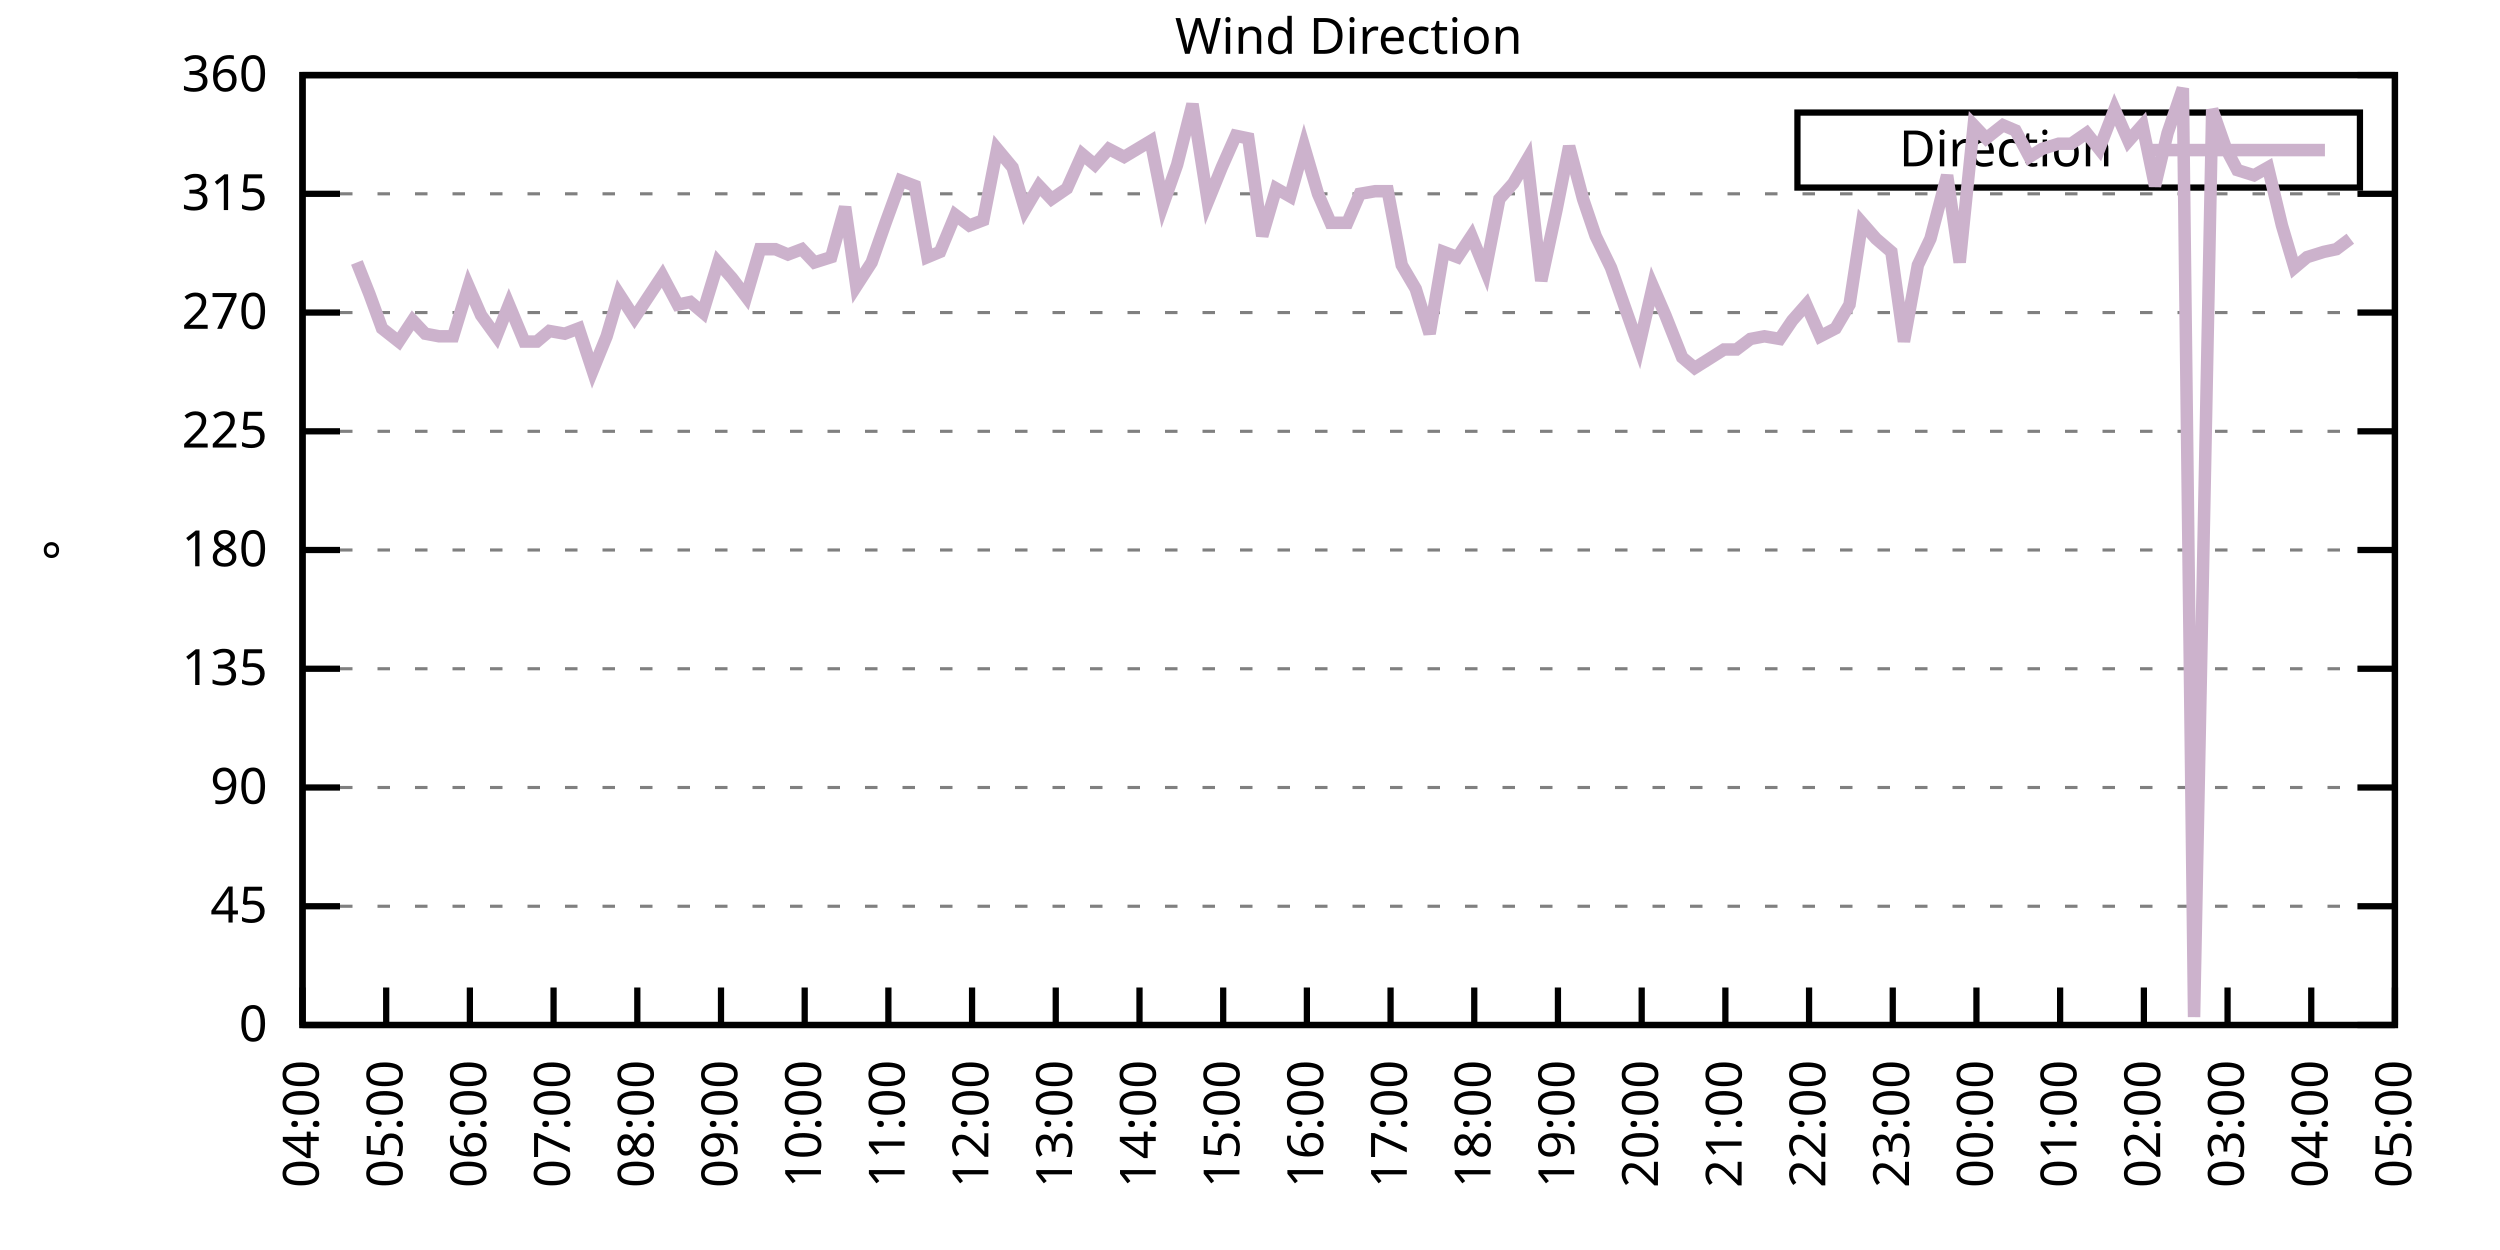
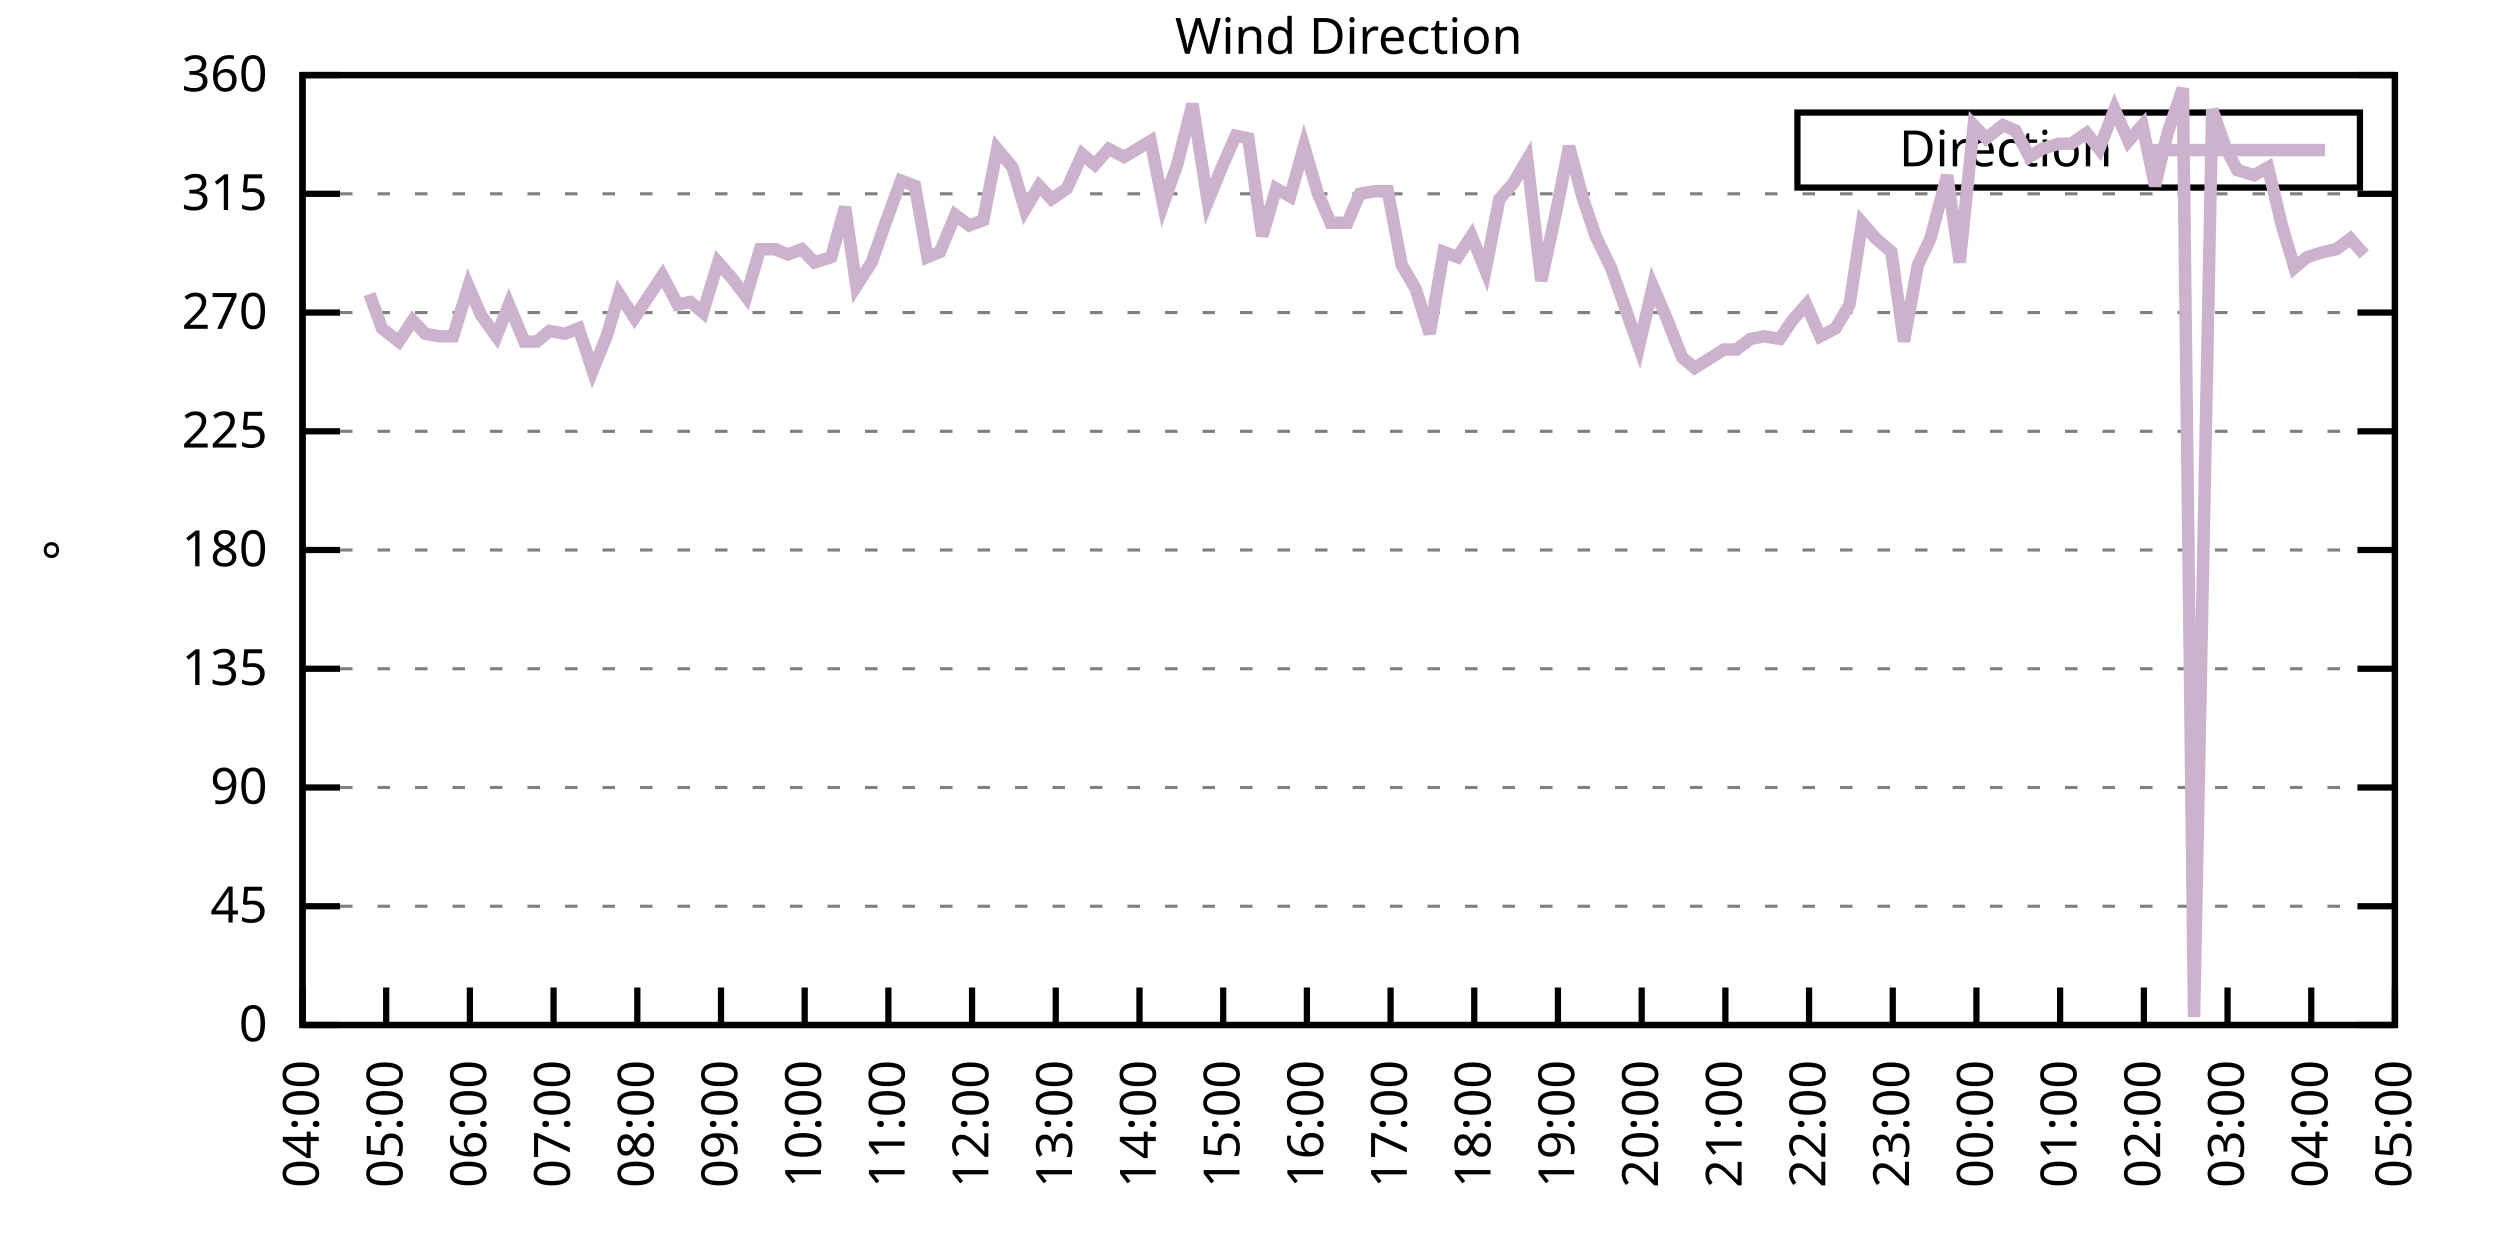
<svg xmlns="http://www.w3.org/2000/svg" xmlns:xlink="http://www.w3.org/1999/xlink" width="400" height="200" viewBox="0 0 400 200">
  <g id="gnuplot_canvas">
    <rect x="0" y="0" width="400" height="200" fill="none" />
    <defs>
      <circle id="gpDot" r="0.5" stroke-width="0.5" stroke="currentColor" />
      <path id="gpPt0" stroke-width="0.333" stroke="currentColor" d="M-1,0 h2 M0,-1 v2" />
      <path id="gpPt1" stroke-width="0.333" stroke="currentColor" d="M-1,-1 L1,1 M1,-1 L-1,1" />
      <path id="gpPt2" stroke-width="0.333" stroke="currentColor" d="M-1,0 L1,0 M0,-1 L0,1 M-1,-1 L1,1 M-1,1 L1,-1" />
      <rect id="gpPt3" stroke-width="0.333" stroke="currentColor" x="-1" y="-1" width="2" height="2" />
      <rect id="gpPt4" stroke-width="0.333" stroke="currentColor" fill="currentColor" x="-1" y="-1" width="2" height="2" />
      <circle id="gpPt5" stroke-width="0.333" stroke="currentColor" cx="0" cy="0" r="1" />
      <use xlink:href="#gpPt5" id="gpPt6" fill="currentColor" stroke="none" />
      <path id="gpPt7" stroke-width="0.333" stroke="currentColor" d="M0,-1.33 L-1.33,0.67 L1.33,0.67 z" />
      <use xlink:href="#gpPt7" id="gpPt8" fill="currentColor" stroke="none" />
      <use xlink:href="#gpPt7" id="gpPt9" stroke="currentColor" transform="rotate(180)" />
      <use xlink:href="#gpPt9" id="gpPt10" fill="currentColor" stroke="none" />
      <use xlink:href="#gpPt3" id="gpPt11" stroke="currentColor" transform="rotate(45)" />
      <use xlink:href="#gpPt11" id="gpPt12" fill="currentColor" stroke="none" />
      <path id="gpPt13" stroke-width="0.333" stroke="currentColor" d="M0,1.330 L1.265,0.411 L0.782,-1.067 L-0.782,-1.076 L-1.265,0.411 z" />
      <use xlink:href="#gpPt13" id="gpPt14" fill="currentColor" stroke="none" />
      <filter id="textbox" filterUnits="objectBoundingBox" x="0" y="0" height="1" width="1">
        <feFlood flood-color="white" flood-opacity="1" result="bgnd" />
        <feComposite in="SourceGraphic" in2="bgnd" operator="atop" />
      </filter>
      <filter id="greybox" filterUnits="objectBoundingBox" x="0" y="0" height="1" width="1">
        <feFlood flood-color="lightgrey" flood-opacity="1" result="grey" />
        <feComposite in="SourceGraphic" in2="grey" operator="atop" />
      </filter>
    </defs>
    <g fill="none" color="white" stroke="currentColor" stroke-width="1.00" stroke-linecap="butt" stroke-linejoin="miter">
</g>
    <g fill="none" color="black" stroke="currentColor" stroke-width="1.00" stroke-linecap="butt" stroke-linejoin="miter">
      <g stroke="none" shape-rendering="crispEdges">
        <polygon fill="rgb(255, 255, 255)" points="48.40,164.00 383.18,164.00 383.18,12.02 48.40,12.02 " />
      </g>
    </g>
    <g fill="none" color="black" stroke="currentColor" stroke-width="1.00" stroke-linecap="butt" stroke-linejoin="miter">
</g>
    <g fill="none" color="black" stroke="black" stroke-width="0.50" stroke-linecap="butt" stroke-linejoin="miter">
</g>
    <g fill="none" color="gray" stroke="currentColor" stroke-width="0.50" stroke-linecap="butt" stroke-linejoin="miter">
      <path stroke="gray" stroke-dasharray="2,4" class="gridline" d="M48.40,164.00 L383.19,164.00  " />
    </g>
    <g fill="none" color="gray" stroke="gray" stroke-width="1.00" stroke-linecap="butt" stroke-linejoin="miter">
</g>
    <g fill="none" color="black" stroke="currentColor" stroke-width="1.00" stroke-linecap="butt" stroke-linejoin="miter">
      <path stroke="black" d="M48.40,164.00 L54.40,164.00 M383.19,164.00 L377.19,164.00  " />
      <g transform="translate(42.80,166.60)" stroke="none" fill="black" font-family="Sans" font-size="8.00" text-anchor="end">
        <text>
          <tspan font-family="Sans"> 0</tspan>
        </text>
      </g>
    </g>
    <g fill="none" color="black" stroke="currentColor" stroke-width="1.00" stroke-linecap="butt" stroke-linejoin="miter">
</g>
    <g fill="none" color="black" stroke="black" stroke-width="0.50" stroke-linecap="butt" stroke-linejoin="miter">
</g>
    <g fill="none" color="gray" stroke="currentColor" stroke-width="0.50" stroke-linecap="butt" stroke-linejoin="miter">
      <path stroke="gray" stroke-dasharray="2,4" class="gridline" d="M48.40,145.00 L383.19,145.00  " />
    </g>
    <g fill="none" color="gray" stroke="gray" stroke-width="1.00" stroke-linecap="butt" stroke-linejoin="miter">
</g>
    <g fill="none" color="black" stroke="currentColor" stroke-width="1.00" stroke-linecap="butt" stroke-linejoin="miter">
      <path stroke="black" d="M48.40,145.00 L54.40,145.00 M383.19,145.00 L377.19,145.00  " />
      <g transform="translate(42.80,147.60)" stroke="none" fill="black" font-family="Sans" font-size="8.00" text-anchor="end">
        <text>
          <tspan font-family="Sans"> 45</tspan>
        </text>
      </g>
    </g>
    <g fill="none" color="black" stroke="currentColor" stroke-width="1.00" stroke-linecap="butt" stroke-linejoin="miter">
</g>
    <g fill="none" color="black" stroke="black" stroke-width="0.50" stroke-linecap="butt" stroke-linejoin="miter">
</g>
    <g fill="none" color="gray" stroke="currentColor" stroke-width="0.50" stroke-linecap="butt" stroke-linejoin="miter">
      <path stroke="gray" stroke-dasharray="2,4" class="gridline" d="M48.40,126.00 L383.19,126.00  " />
    </g>
    <g fill="none" color="gray" stroke="gray" stroke-width="1.00" stroke-linecap="butt" stroke-linejoin="miter">
</g>
    <g fill="none" color="black" stroke="currentColor" stroke-width="1.00" stroke-linecap="butt" stroke-linejoin="miter">
      <path stroke="black" d="M48.40,126.00 L54.40,126.00 M383.19,126.00 L377.19,126.00  " />
      <g transform="translate(42.80,128.60)" stroke="none" fill="black" font-family="Sans" font-size="8.00" text-anchor="end">
        <text>
          <tspan font-family="Sans"> 90</tspan>
        </text>
      </g>
    </g>
    <g fill="none" color="black" stroke="currentColor" stroke-width="1.00" stroke-linecap="butt" stroke-linejoin="miter">
</g>
    <g fill="none" color="black" stroke="black" stroke-width="0.50" stroke-linecap="butt" stroke-linejoin="miter">
</g>
    <g fill="none" color="gray" stroke="currentColor" stroke-width="0.50" stroke-linecap="butt" stroke-linejoin="miter">
      <path stroke="gray" stroke-dasharray="2,4" class="gridline" d="M48.40,107.00 L383.19,107.00  " />
    </g>
    <g fill="none" color="gray" stroke="gray" stroke-width="1.00" stroke-linecap="butt" stroke-linejoin="miter">
</g>
    <g fill="none" color="black" stroke="currentColor" stroke-width="1.00" stroke-linecap="butt" stroke-linejoin="miter">
      <path stroke="black" d="M48.40,107.00 L54.40,107.00 M383.19,107.00 L377.19,107.00  " />
      <g transform="translate(42.80,109.60)" stroke="none" fill="black" font-family="Sans" font-size="8.00" text-anchor="end">
        <text>
          <tspan font-family="Sans"> 135</tspan>
        </text>
      </g>
    </g>
    <g fill="none" color="black" stroke="currentColor" stroke-width="1.00" stroke-linecap="butt" stroke-linejoin="miter">
</g>
    <g fill="none" color="black" stroke="black" stroke-width="0.50" stroke-linecap="butt" stroke-linejoin="miter">
</g>
    <g fill="none" color="gray" stroke="currentColor" stroke-width="0.50" stroke-linecap="butt" stroke-linejoin="miter">
      <path stroke="gray" stroke-dasharray="2,4" class="gridline" d="M48.40,88.00 L383.19,88.00  " />
    </g>
    <g fill="none" color="gray" stroke="gray" stroke-width="1.00" stroke-linecap="butt" stroke-linejoin="miter">
</g>
    <g fill="none" color="black" stroke="currentColor" stroke-width="1.00" stroke-linecap="butt" stroke-linejoin="miter">
      <path stroke="black" d="M48.40,88.00 L54.40,88.00 M383.19,88.00 L377.19,88.00  " />
      <g transform="translate(42.80,90.60)" stroke="none" fill="black" font-family="Sans" font-size="8.00" text-anchor="end">
        <text>
          <tspan font-family="Sans"> 180</tspan>
        </text>
      </g>
    </g>
    <g fill="none" color="black" stroke="currentColor" stroke-width="1.00" stroke-linecap="butt" stroke-linejoin="miter">
</g>
    <g fill="none" color="black" stroke="black" stroke-width="0.50" stroke-linecap="butt" stroke-linejoin="miter">
</g>
    <g fill="none" color="gray" stroke="currentColor" stroke-width="0.50" stroke-linecap="butt" stroke-linejoin="miter">
      <path stroke="gray" stroke-dasharray="2,4" class="gridline" d="M48.40,69.01 L383.19,69.01  " />
    </g>
    <g fill="none" color="gray" stroke="gray" stroke-width="1.00" stroke-linecap="butt" stroke-linejoin="miter">
</g>
    <g fill="none" color="black" stroke="currentColor" stroke-width="1.00" stroke-linecap="butt" stroke-linejoin="miter">
      <path stroke="black" d="M48.40,69.01 L54.40,69.01 M383.19,69.01 L377.19,69.01  " />
      <g transform="translate(42.80,71.61)" stroke="none" fill="black" font-family="Sans" font-size="8.00" text-anchor="end">
        <text>
          <tspan font-family="Sans"> 225</tspan>
        </text>
      </g>
    </g>
    <g fill="none" color="black" stroke="currentColor" stroke-width="1.00" stroke-linecap="butt" stroke-linejoin="miter">
</g>
    <g fill="none" color="black" stroke="black" stroke-width="0.50" stroke-linecap="butt" stroke-linejoin="miter">
</g>
    <g fill="none" color="gray" stroke="currentColor" stroke-width="0.50" stroke-linecap="butt" stroke-linejoin="miter">
      <path stroke="gray" stroke-dasharray="2,4" class="gridline" d="M48.40,50.01 L383.19,50.01  " />
    </g>
    <g fill="none" color="gray" stroke="gray" stroke-width="1.00" stroke-linecap="butt" stroke-linejoin="miter">
</g>
    <g fill="none" color="black" stroke="currentColor" stroke-width="1.00" stroke-linecap="butt" stroke-linejoin="miter">
      <path stroke="black" d="M48.40,50.01 L54.40,50.01 M383.19,50.01 L377.19,50.01  " />
      <g transform="translate(42.80,52.61)" stroke="none" fill="black" font-family="Sans" font-size="8.00" text-anchor="end">
        <text>
          <tspan font-family="Sans"> 270</tspan>
        </text>
      </g>
    </g>
    <g fill="none" color="black" stroke="currentColor" stroke-width="1.00" stroke-linecap="butt" stroke-linejoin="miter">
</g>
    <g fill="none" color="black" stroke="black" stroke-width="0.50" stroke-linecap="butt" stroke-linejoin="miter">
</g>
    <g fill="none" color="gray" stroke="currentColor" stroke-width="0.50" stroke-linecap="butt" stroke-linejoin="miter">
      <path stroke="gray" stroke-dasharray="2,4" class="gridline" d="M48.40,31.01 L383.19,31.01  " />
    </g>
    <g fill="none" color="gray" stroke="gray" stroke-width="1.00" stroke-linecap="butt" stroke-linejoin="miter">
</g>
    <g fill="none" color="black" stroke="currentColor" stroke-width="1.00" stroke-linecap="butt" stroke-linejoin="miter">
      <path stroke="black" d="M48.40,31.01 L54.40,31.01 M383.19,31.01 L377.19,31.01  " />
      <g transform="translate(42.80,33.61)" stroke="none" fill="black" font-family="Sans" font-size="8.00" text-anchor="end">
        <text>
          <tspan font-family="Sans"> 315</tspan>
        </text>
      </g>
    </g>
    <g fill="none" color="black" stroke="currentColor" stroke-width="1.00" stroke-linecap="butt" stroke-linejoin="miter">
</g>
    <g fill="none" color="black" stroke="black" stroke-width="0.50" stroke-linecap="butt" stroke-linejoin="miter">
</g>
    <g fill="none" color="gray" stroke="currentColor" stroke-width="0.50" stroke-linecap="butt" stroke-linejoin="miter">
      <path stroke="gray" stroke-dasharray="2,4" class="gridline" d="M48.40,12.01 L383.19,12.01  " />
    </g>
    <g fill="none" color="gray" stroke="gray" stroke-width="1.00" stroke-linecap="butt" stroke-linejoin="miter">
</g>
    <g fill="none" color="black" stroke="currentColor" stroke-width="1.00" stroke-linecap="butt" stroke-linejoin="miter">
      <path stroke="black" d="M48.40,12.01 L54.40,12.01 M383.19,12.01 L377.19,12.01  " />
      <g transform="translate(42.80,14.61)" stroke="none" fill="black" font-family="Sans" font-size="8.00" text-anchor="end">
        <text>
          <tspan font-family="Sans"> 360</tspan>
        </text>
      </g>
    </g>
    <g fill="none" color="black" stroke="currentColor" stroke-width="1.00" stroke-linecap="butt" stroke-linejoin="miter">
      <path stroke="black" d="M48.40,164.00 L48.40,158.00  " />
      <g transform="translate(51.00,169.60) rotate(270.00)" stroke="none" fill="black" font-family="Sans" font-size="8.00" text-anchor="end">
        <text>
          <tspan font-family="Sans">04:00</tspan>
        </text>
      </g>
    </g>
    <g fill="none" color="black" stroke="currentColor" stroke-width="1.00" stroke-linecap="butt" stroke-linejoin="miter">
      <path stroke="black" d="M61.79,164.00 L61.79,158.00  " />
      <g transform="translate(64.39,169.60) rotate(270.00)" stroke="none" fill="black" font-family="Sans" font-size="8.00" text-anchor="end">
        <text>
          <tspan font-family="Sans">05:00</tspan>
        </text>
      </g>
    </g>
    <g fill="none" color="black" stroke="currentColor" stroke-width="1.00" stroke-linecap="butt" stroke-linejoin="miter">
      <path stroke="black" d="M75.18,164.00 L75.18,158.00  " />
      <g transform="translate(77.78,169.60) rotate(270.00)" stroke="none" fill="black" font-family="Sans" font-size="8.00" text-anchor="end">
        <text>
          <tspan font-family="Sans">06:00</tspan>
        </text>
      </g>
    </g>
    <g fill="none" color="black" stroke="currentColor" stroke-width="1.00" stroke-linecap="butt" stroke-linejoin="miter">
      <path stroke="black" d="M88.57,164.00 L88.57,158.00  " />
      <g transform="translate(91.17,169.60) rotate(270.00)" stroke="none" fill="black" font-family="Sans" font-size="8.00" text-anchor="end">
        <text>
          <tspan font-family="Sans">07:00</tspan>
        </text>
      </g>
    </g>
    <g fill="none" color="black" stroke="currentColor" stroke-width="1.00" stroke-linecap="butt" stroke-linejoin="miter">
      <path stroke="black" d="M101.97,164.00 L101.97,158.00  " />
      <g transform="translate(104.57,169.60) rotate(270.00)" stroke="none" fill="black" font-family="Sans" font-size="8.00" text-anchor="end">
        <text>
          <tspan font-family="Sans">08:00</tspan>
        </text>
      </g>
    </g>
    <g fill="none" color="black" stroke="currentColor" stroke-width="1.00" stroke-linecap="butt" stroke-linejoin="miter">
      <path stroke="black" d="M115.36,164.00 L115.36,158.00  " />
      <g transform="translate(117.96,169.60) rotate(270.00)" stroke="none" fill="black" font-family="Sans" font-size="8.00" text-anchor="end">
        <text>
          <tspan font-family="Sans">09:00</tspan>
        </text>
      </g>
    </g>
    <g fill="none" color="black" stroke="currentColor" stroke-width="1.00" stroke-linecap="butt" stroke-linejoin="miter">
      <path stroke="black" d="M128.75,164.00 L128.75,158.00  " />
      <g transform="translate(131.35,169.60) rotate(270.00)" stroke="none" fill="black" font-family="Sans" font-size="8.00" text-anchor="end">
        <text>
          <tspan font-family="Sans">10:00</tspan>
        </text>
      </g>
    </g>
    <g fill="none" color="black" stroke="currentColor" stroke-width="1.00" stroke-linecap="butt" stroke-linejoin="miter">
      <path stroke="black" d="M142.14,164.00 L142.14,158.00  " />
      <g transform="translate(144.74,169.60) rotate(270.00)" stroke="none" fill="black" font-family="Sans" font-size="8.00" text-anchor="end">
        <text>
          <tspan font-family="Sans">11:00</tspan>
        </text>
      </g>
    </g>
    <g fill="none" color="black" stroke="currentColor" stroke-width="1.00" stroke-linecap="butt" stroke-linejoin="miter">
      <path stroke="black" d="M155.53,164.00 L155.53,158.00  " />
      <g transform="translate(158.13,169.60) rotate(270.00)" stroke="none" fill="black" font-family="Sans" font-size="8.00" text-anchor="end">
        <text>
          <tspan font-family="Sans">12:00</tspan>
        </text>
      </g>
    </g>
    <g fill="none" color="black" stroke="currentColor" stroke-width="1.00" stroke-linecap="butt" stroke-linejoin="miter">
      <path stroke="black" d="M168.92,164.00 L168.92,158.00  " />
      <g transform="translate(171.52,169.60) rotate(270.00)" stroke="none" fill="black" font-family="Sans" font-size="8.00" text-anchor="end">
        <text>
          <tspan font-family="Sans">13:00</tspan>
        </text>
      </g>
    </g>
    <g fill="none" color="black" stroke="currentColor" stroke-width="1.00" stroke-linecap="butt" stroke-linejoin="miter">
      <path stroke="black" d="M182.32,164.00 L182.32,158.00  " />
      <g transform="translate(184.92,169.60) rotate(270.00)" stroke="none" fill="black" font-family="Sans" font-size="8.00" text-anchor="end">
        <text>
          <tspan font-family="Sans">14:00</tspan>
        </text>
      </g>
    </g>
    <g fill="none" color="black" stroke="currentColor" stroke-width="1.00" stroke-linecap="butt" stroke-linejoin="miter">
      <path stroke="black" d="M195.71,164.00 L195.71,158.00  " />
      <g transform="translate(198.31,169.60) rotate(270.00)" stroke="none" fill="black" font-family="Sans" font-size="8.00" text-anchor="end">
        <text>
          <tspan font-family="Sans">15:00</tspan>
        </text>
      </g>
    </g>
    <g fill="none" color="black" stroke="currentColor" stroke-width="1.00" stroke-linecap="butt" stroke-linejoin="miter">
      <path stroke="black" d="M209.10,164.00 L209.10,158.00  " />
      <g transform="translate(211.70,169.60) rotate(270.00)" stroke="none" fill="black" font-family="Sans" font-size="8.00" text-anchor="end">
        <text>
          <tspan font-family="Sans">16:00</tspan>
        </text>
      </g>
    </g>
    <g fill="none" color="black" stroke="currentColor" stroke-width="1.00" stroke-linecap="butt" stroke-linejoin="miter">
      <path stroke="black" d="M222.49,164.00 L222.49,158.00  " />
      <g transform="translate(225.09,169.60) rotate(270.00)" stroke="none" fill="black" font-family="Sans" font-size="8.00" text-anchor="end">
        <text>
          <tspan font-family="Sans">17:00</tspan>
        </text>
      </g>
    </g>
    <g fill="none" color="black" stroke="currentColor" stroke-width="1.00" stroke-linecap="butt" stroke-linejoin="miter">
      <path stroke="black" d="M235.88,164.00 L235.88,158.00  " />
      <g transform="translate(238.48,169.60) rotate(270.00)" stroke="none" fill="black" font-family="Sans" font-size="8.00" text-anchor="end">
        <text>
          <tspan font-family="Sans">18:00</tspan>
        </text>
      </g>
    </g>
    <g fill="none" color="black" stroke="currentColor" stroke-width="1.00" stroke-linecap="butt" stroke-linejoin="miter">
      <path stroke="black" d="M249.27,164.00 L249.27,158.00  " />
      <g transform="translate(251.87,169.60) rotate(270.00)" stroke="none" fill="black" font-family="Sans" font-size="8.00" text-anchor="end">
        <text>
          <tspan font-family="Sans">19:00</tspan>
        </text>
      </g>
    </g>
    <g fill="none" color="black" stroke="currentColor" stroke-width="1.00" stroke-linecap="butt" stroke-linejoin="miter">
      <path stroke="black" d="M262.67,164.00 L262.67,158.00  " />
      <g transform="translate(265.27,169.60) rotate(270.00)" stroke="none" fill="black" font-family="Sans" font-size="8.00" text-anchor="end">
        <text>
          <tspan font-family="Sans">20:00</tspan>
        </text>
      </g>
    </g>
    <g fill="none" color="black" stroke="currentColor" stroke-width="1.00" stroke-linecap="butt" stroke-linejoin="miter">
      <path stroke="black" d="M276.06,164.00 L276.06,158.00  " />
      <g transform="translate(278.66,169.60) rotate(270.00)" stroke="none" fill="black" font-family="Sans" font-size="8.00" text-anchor="end">
        <text>
          <tspan font-family="Sans">21:00</tspan>
        </text>
      </g>
    </g>
    <g fill="none" color="black" stroke="currentColor" stroke-width="1.00" stroke-linecap="butt" stroke-linejoin="miter">
      <path stroke="black" d="M289.45,164.00 L289.45,158.00  " />
      <g transform="translate(292.05,169.60) rotate(270.00)" stroke="none" fill="black" font-family="Sans" font-size="8.00" text-anchor="end">
        <text>
          <tspan font-family="Sans">22:00</tspan>
        </text>
      </g>
    </g>
    <g fill="none" color="black" stroke="currentColor" stroke-width="1.00" stroke-linecap="butt" stroke-linejoin="miter">
      <path stroke="black" d="M302.84,164.00 L302.84,158.00  " />
      <g transform="translate(305.44,169.60) rotate(270.00)" stroke="none" fill="black" font-family="Sans" font-size="8.00" text-anchor="end">
        <text>
          <tspan font-family="Sans">23:00</tspan>
        </text>
      </g>
    </g>
    <g fill="none" color="black" stroke="currentColor" stroke-width="1.00" stroke-linecap="butt" stroke-linejoin="miter">
      <path stroke="black" d="M316.23,164.00 L316.23,158.00  " />
      <g transform="translate(318.83,169.60) rotate(270.00)" stroke="none" fill="black" font-family="Sans" font-size="8.00" text-anchor="end">
        <text>
          <tspan font-family="Sans">00:00</tspan>
        </text>
      </g>
    </g>
    <g fill="none" color="black" stroke="currentColor" stroke-width="1.00" stroke-linecap="butt" stroke-linejoin="miter">
      <path stroke="black" d="M329.62,164.00 L329.62,158.00  " />
      <g transform="translate(332.22,169.60) rotate(270.00)" stroke="none" fill="black" font-family="Sans" font-size="8.00" text-anchor="end">
        <text>
          <tspan font-family="Sans">01:00</tspan>
        </text>
      </g>
    </g>
    <g fill="none" color="black" stroke="currentColor" stroke-width="1.00" stroke-linecap="butt" stroke-linejoin="miter">
      <path stroke="black" d="M343.02,164.00 L343.02,158.00  " />
      <g transform="translate(345.62,169.60) rotate(270.00)" stroke="none" fill="black" font-family="Sans" font-size="8.00" text-anchor="end">
        <text>
          <tspan font-family="Sans">02:00</tspan>
        </text>
      </g>
    </g>
    <g fill="none" color="black" stroke="currentColor" stroke-width="1.00" stroke-linecap="butt" stroke-linejoin="miter">
      <path stroke="black" d="M356.41,164.00 L356.41,158.00  " />
      <g transform="translate(359.01,169.60) rotate(270.00)" stroke="none" fill="black" font-family="Sans" font-size="8.00" text-anchor="end">
        <text>
          <tspan font-family="Sans">03:00</tspan>
        </text>
      </g>
    </g>
    <g fill="none" color="black" stroke="currentColor" stroke-width="1.00" stroke-linecap="butt" stroke-linejoin="miter">
      <path stroke="black" d="M369.80,164.00 L369.80,158.00  " />
      <g transform="translate(372.40,169.60) rotate(270.00)" stroke="none" fill="black" font-family="Sans" font-size="8.00" text-anchor="end">
        <text>
          <tspan font-family="Sans">04:00</tspan>
        </text>
      </g>
    </g>
    <g fill="none" color="black" stroke="currentColor" stroke-width="1.00" stroke-linecap="butt" stroke-linejoin="miter">
      <path stroke="black" d="M383.19,164.00 L383.19,158.00  " />
      <g transform="translate(385.79,169.60) rotate(270.00)" stroke="none" fill="black" font-family="Sans" font-size="8.00" text-anchor="end">
        <text>
          <tspan font-family="Sans">05:00</tspan>
        </text>
      </g>
    </g>
    <g fill="none" color="black" stroke="currentColor" stroke-width="1.00" stroke-linecap="butt" stroke-linejoin="miter">
</g>
    <g fill="none" color="black" stroke="currentColor" stroke-width="1.00" stroke-linecap="butt" stroke-linejoin="miter">
      <path stroke="black" d="M48.40,12.01 L48.40,164.00 L383.19,164.00 L383.19,12.01 L48.40,12.01 Z  " />
    </g>
    <g fill="none" color="black" stroke="currentColor" stroke-width="1.00" stroke-linecap="butt" stroke-linejoin="miter">
</g>
    <g fill="none" color="black" stroke="currentColor" stroke-width="1.00" stroke-linecap="butt" stroke-linejoin="miter">
      <path stroke="black" d="M287.59,30.01 L287.59,18.01 L377.59,18.01 L377.59,30.01 L287.59,30.01 Z  " />
    </g>
    <g id="Wind_direction_plot_1">
      <g fill="none" color="white" stroke="black" stroke-width="2.00" stroke-linecap="butt" stroke-linejoin="miter">
</g>
      <g fill="none" color="black" stroke="currentColor" stroke-width="2.00" stroke-linecap="butt" stroke-linejoin="miter">
        <g transform="translate(337.99,26.61)" stroke="none" fill="black" font-family="Sans" font-size="8.00" text-anchor="end">
          <text>
            <tspan font-family="Sans">Direction</tspan>
          </text>
        </g>
      </g>
      <g fill="none" color="black" stroke="currentColor" stroke-width="2.00" stroke-linecap="butt" stroke-linejoin="miter">
-         <path stroke="rgb(204, 178, 204)" d="M343.59,24.01 L371.99,24.01 M57.10,41.99 L59.11,47.05 L61.12,52.54 L63.80,54.65 L66.03,51.27 L68.04,53.39   L70.27,53.81 L72.50,53.81 L74.96,45.79 L76.97,50.43 L79.42,53.81 L81.43,48.74 L83.89,54.65 L85.90,54.65   L87.91,52.96 L90.36,53.39 L92.59,52.54 L94.82,59.30 L97.06,53.81 L99.06,47.05 L101.52,50.85 L103.75,47.47   L105.98,44.10 L108.44,48.74 L110.45,48.32 L112.46,50.01 L114.91,41.99 L117.14,44.52 L119.38,47.47 L121.61,39.87   L124.06,39.87 L126.07,40.72 L128.30,39.87 L130.31,41.99 L132.99,41.14 L135.22,33.12 L137.01,45.79 L139.46,41.99   L141.69,35.65 L144.15,28.90 L146.38,29.74 L148.39,41.14 L150.40,40.30 L152.85,34.39 L155.09,36.08 L157.32,35.23   L159.55,23.83 L162.01,26.79 L164.01,33.54 L166.25,29.74 L168.25,31.85 L170.71,30.16 L173.17,24.68 L175.17,26.36   L177.41,23.83 L179.86,25.10 L184.10,22.56 L186.11,32.70 L188.34,26.36 L190.80,16.65 L193.25,32.28 L195.48,26.79   L197.72,21.72 L199.73,22.14 L201.96,37.76 L204.19,30.16 L206.42,31.43 L208.65,23.41 L210.88,31.01 L212.89,35.65   L215.57,35.65 L217.58,31.01 L220.04,30.59 L222.04,30.59 L224.28,42.41 L226.51,46.21 L228.74,53.39 L230.97,40.30   L233.20,41.14 L235.44,37.76 L237.67,43.25 L239.90,31.85 L242.13,29.32 L244.36,25.52 L246.60,44.94 L249.05,33.54   L251.06,23.41 L253.29,31.85 L255.30,37.76 L257.76,42.83 L262.22,55.50 L264.45,45.79 L266.46,50.43 L269.14,57.18   L271.15,58.87 L273.16,57.61 L275.83,55.92 L277.84,55.92 L280.07,54.23 L282.31,53.81 L284.76,54.23 L286.77,51.27   L289.00,48.74 L291.23,53.81 L293.69,52.54 L295.92,48.74 L297.93,35.65 L300.16,38.19 L302.62,40.30 L304.63,54.65   L306.86,42.41 L308.87,38.19 L311.54,28.05 L313.55,41.99 L315.79,20.03 L317.79,22.14 L320.47,20.03 L322.48,20.88   L324.71,25.10 L326.72,23.83 L329.40,22.99 L331.41,22.99 L333.86,21.30 L335.87,23.83 L338.33,17.50 L340.56,22.56   L342.79,20.03 L344.80,29.74 L346.81,21.30 L349.26,14.12 L351.05,162.73 L353.95,17.50 L356.18,23.83 L357.97,27.21   L360.65,28.05 L362.88,26.79 L365.11,36.08 L367.12,42.83 L369.13,41.14 L371.81,40.30 L373.82,39.87 L376.05,38.19    " />
+         <path stroke="rgb(204, 178, 204)" d="M343.59,24.01 L371.99,24.01 M59.11,47.05 L61.12,52.54 L63.80,54.65 L66.03,51.27 L68.04,53.39 L70.27,53.81   L72.50,53.81 L74.96,45.79 L76.97,50.43 L79.42,53.81 L81.43,48.74 L83.89,54.65 L85.90,54.65 L87.91,52.96   L90.36,53.39 L92.59,52.54 L94.82,59.30 L97.06,53.81 L99.06,47.05 L101.52,50.85 L103.75,47.47 L105.98,44.10   L108.44,48.74 L110.45,48.32 L112.46,50.01 L114.91,41.99 L117.14,44.52 L119.38,47.47 L121.61,39.87 L124.06,39.87   L126.07,40.72 L128.30,39.87 L130.31,41.99 L132.99,41.14 L135.22,33.12 L137.01,45.79 L139.46,41.99 L141.69,35.65   L144.15,28.90 L146.38,29.74 L148.39,41.14 L150.40,40.30 L152.85,34.39 L155.09,36.08 L157.32,35.23 L159.55,23.83   L162.01,26.79 L164.01,33.54 L166.25,29.74 L168.25,31.85 L170.71,30.16 L173.17,24.68 L175.17,26.36 L177.41,23.83   L179.86,25.10 L184.10,22.56 L186.11,32.70 L188.34,26.36 L190.80,16.65 L193.25,32.28 L195.48,26.79 L197.72,21.72   L199.73,22.14 L201.96,37.76 L204.19,30.16 L206.42,31.43 L208.65,23.41 L210.88,31.01 L212.89,35.65 L215.57,35.65   L217.58,31.01 L220.04,30.59 L222.04,30.59 L224.28,42.41 L226.51,46.21 L228.74,53.39 L230.97,40.30 L233.20,41.14   L235.44,37.76 L237.67,43.25 L239.90,31.85 L242.13,29.32 L244.36,25.52 L246.60,44.94 L249.05,33.54 L251.06,23.41   L253.29,31.85 L255.30,37.76 L257.76,42.83 L262.22,55.50 L264.45,45.79 L266.46,50.43 L269.14,57.18 L271.15,58.87   L273.16,57.61 L275.83,55.92 L277.84,55.92 L280.07,54.23 L282.31,53.81 L284.76,54.23 L286.77,51.27 L289.00,48.74   L291.23,53.81 L293.69,52.54 L295.92,48.74 L297.93,35.65 L300.16,38.19 L302.62,40.30 L304.63,54.65 L306.86,42.41   L308.87,38.19 L311.54,28.05 L313.55,41.99 L315.79,20.03 L317.79,22.14 L320.47,20.03 L322.48,20.88 L324.71,25.10   L326.72,23.83 L329.40,22.99 L331.41,22.99 L333.86,21.30 L335.87,23.83 L338.33,17.50 L340.56,22.56 L342.79,20.03   L344.80,29.74 L346.81,21.30 L349.26,14.12 L351.05,162.73 L353.95,17.50 L356.18,23.83 L357.97,27.21 L360.65,28.05   L362.88,26.79 L365.11,36.08 L367.12,42.83 L369.13,41.14 L371.81,40.30 L373.82,39.87 L376.05,38.19 L378.28,40.72    " />
      </g>
    </g>
    <g fill="none" color="black" stroke="currentColor" stroke-width="2.00" stroke-linecap="butt" stroke-linejoin="miter">
</g>
    <g fill="none" color="black" stroke="black" stroke-width="1.00" stroke-linecap="butt" stroke-linejoin="miter">
</g>
    <g fill="none" color="black" stroke="currentColor" stroke-width="1.00" stroke-linecap="butt" stroke-linejoin="miter">
      <path stroke="black" d="M48.40,12.01 L48.40,164.00 L383.19,164.00 L383.19,12.01 L48.40,12.01 Z  " />
      <g transform="translate(12.80,88.01) rotate(270.00)" stroke="none" fill="black" font-family="Sans" font-size="8.00" text-anchor="middle">
        <text>
          <tspan font-family="Sans">°</tspan>
        </text>
      </g>
    </g>
    <g fill="none" color="black" stroke="currentColor" stroke-width="1.00" stroke-linecap="butt" stroke-linejoin="miter">
</g>
    <g fill="none" color="black" stroke="currentColor" stroke-width="1.00" stroke-linecap="butt" stroke-linejoin="miter">
      <g transform="translate(215.79,8.61)" stroke="none" fill="black" font-family="Sans" font-size="8.00" text-anchor="middle">
        <text>
          <tspan font-family="Sans">Wind Direction</tspan>
        </text>
      </g>
    </g>
    <g fill="none" color="black" stroke="currentColor" stroke-width="1.00" stroke-linecap="butt" stroke-linejoin="miter">
</g>
  </g>
</svg>
